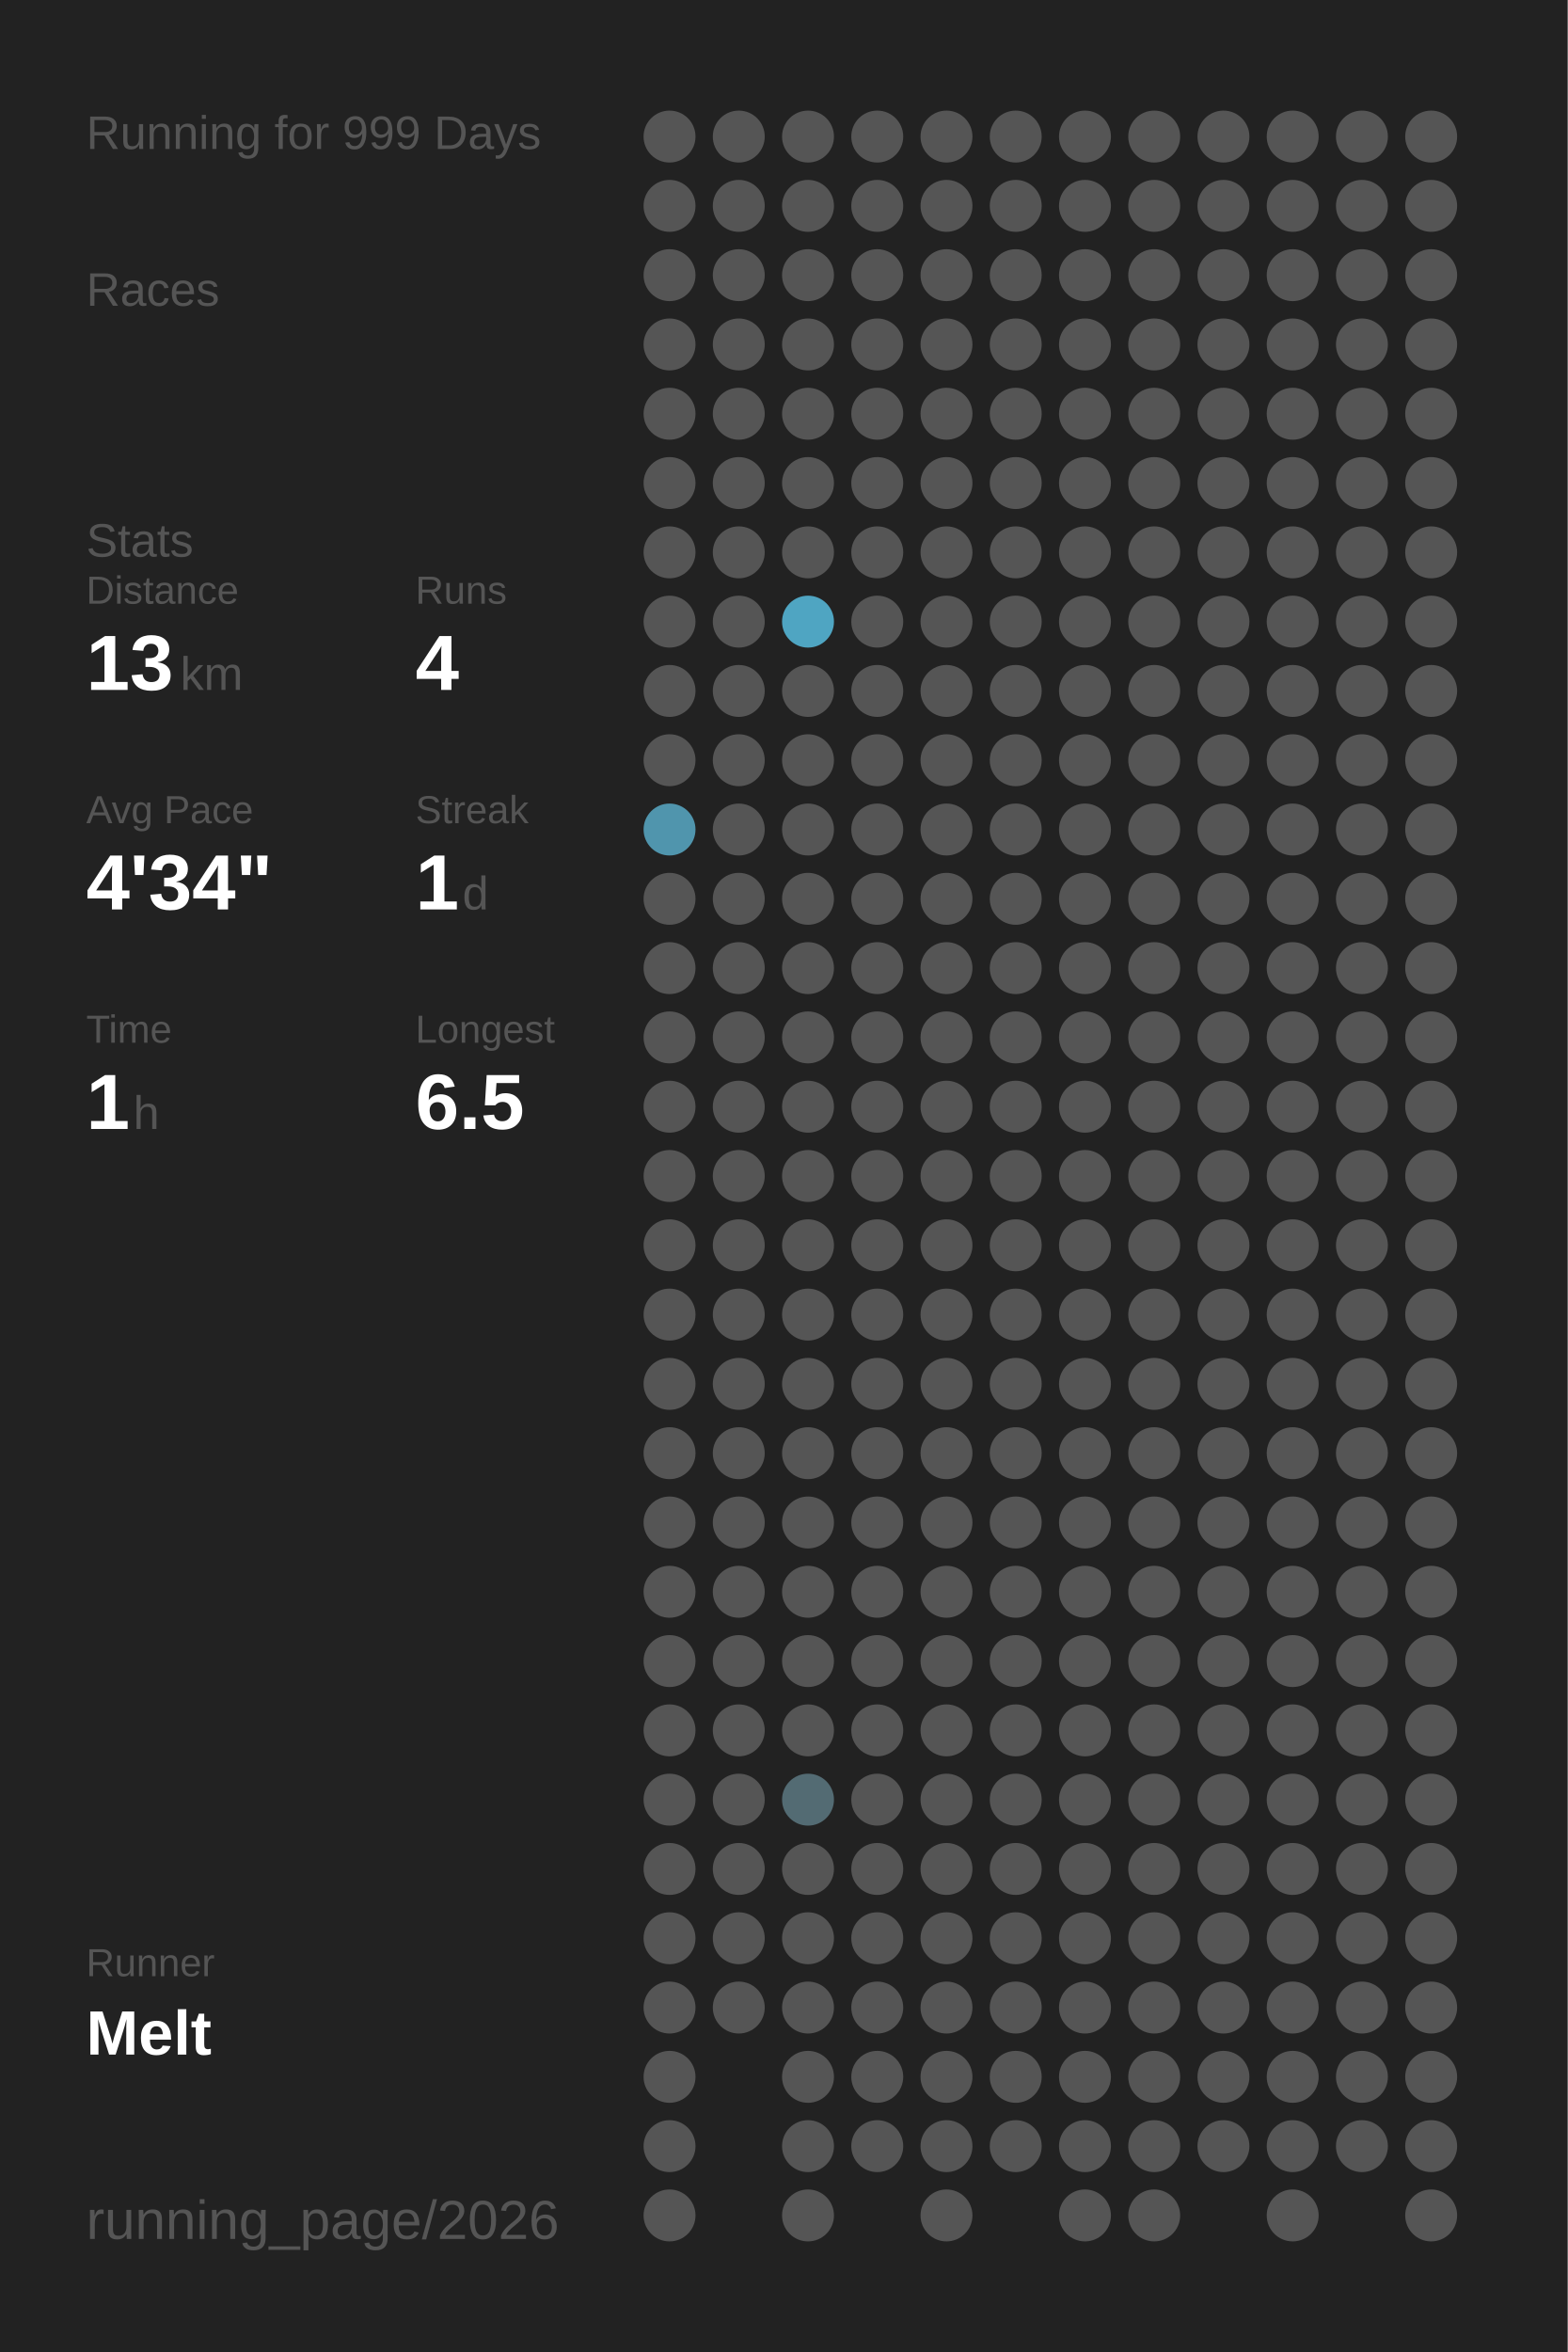
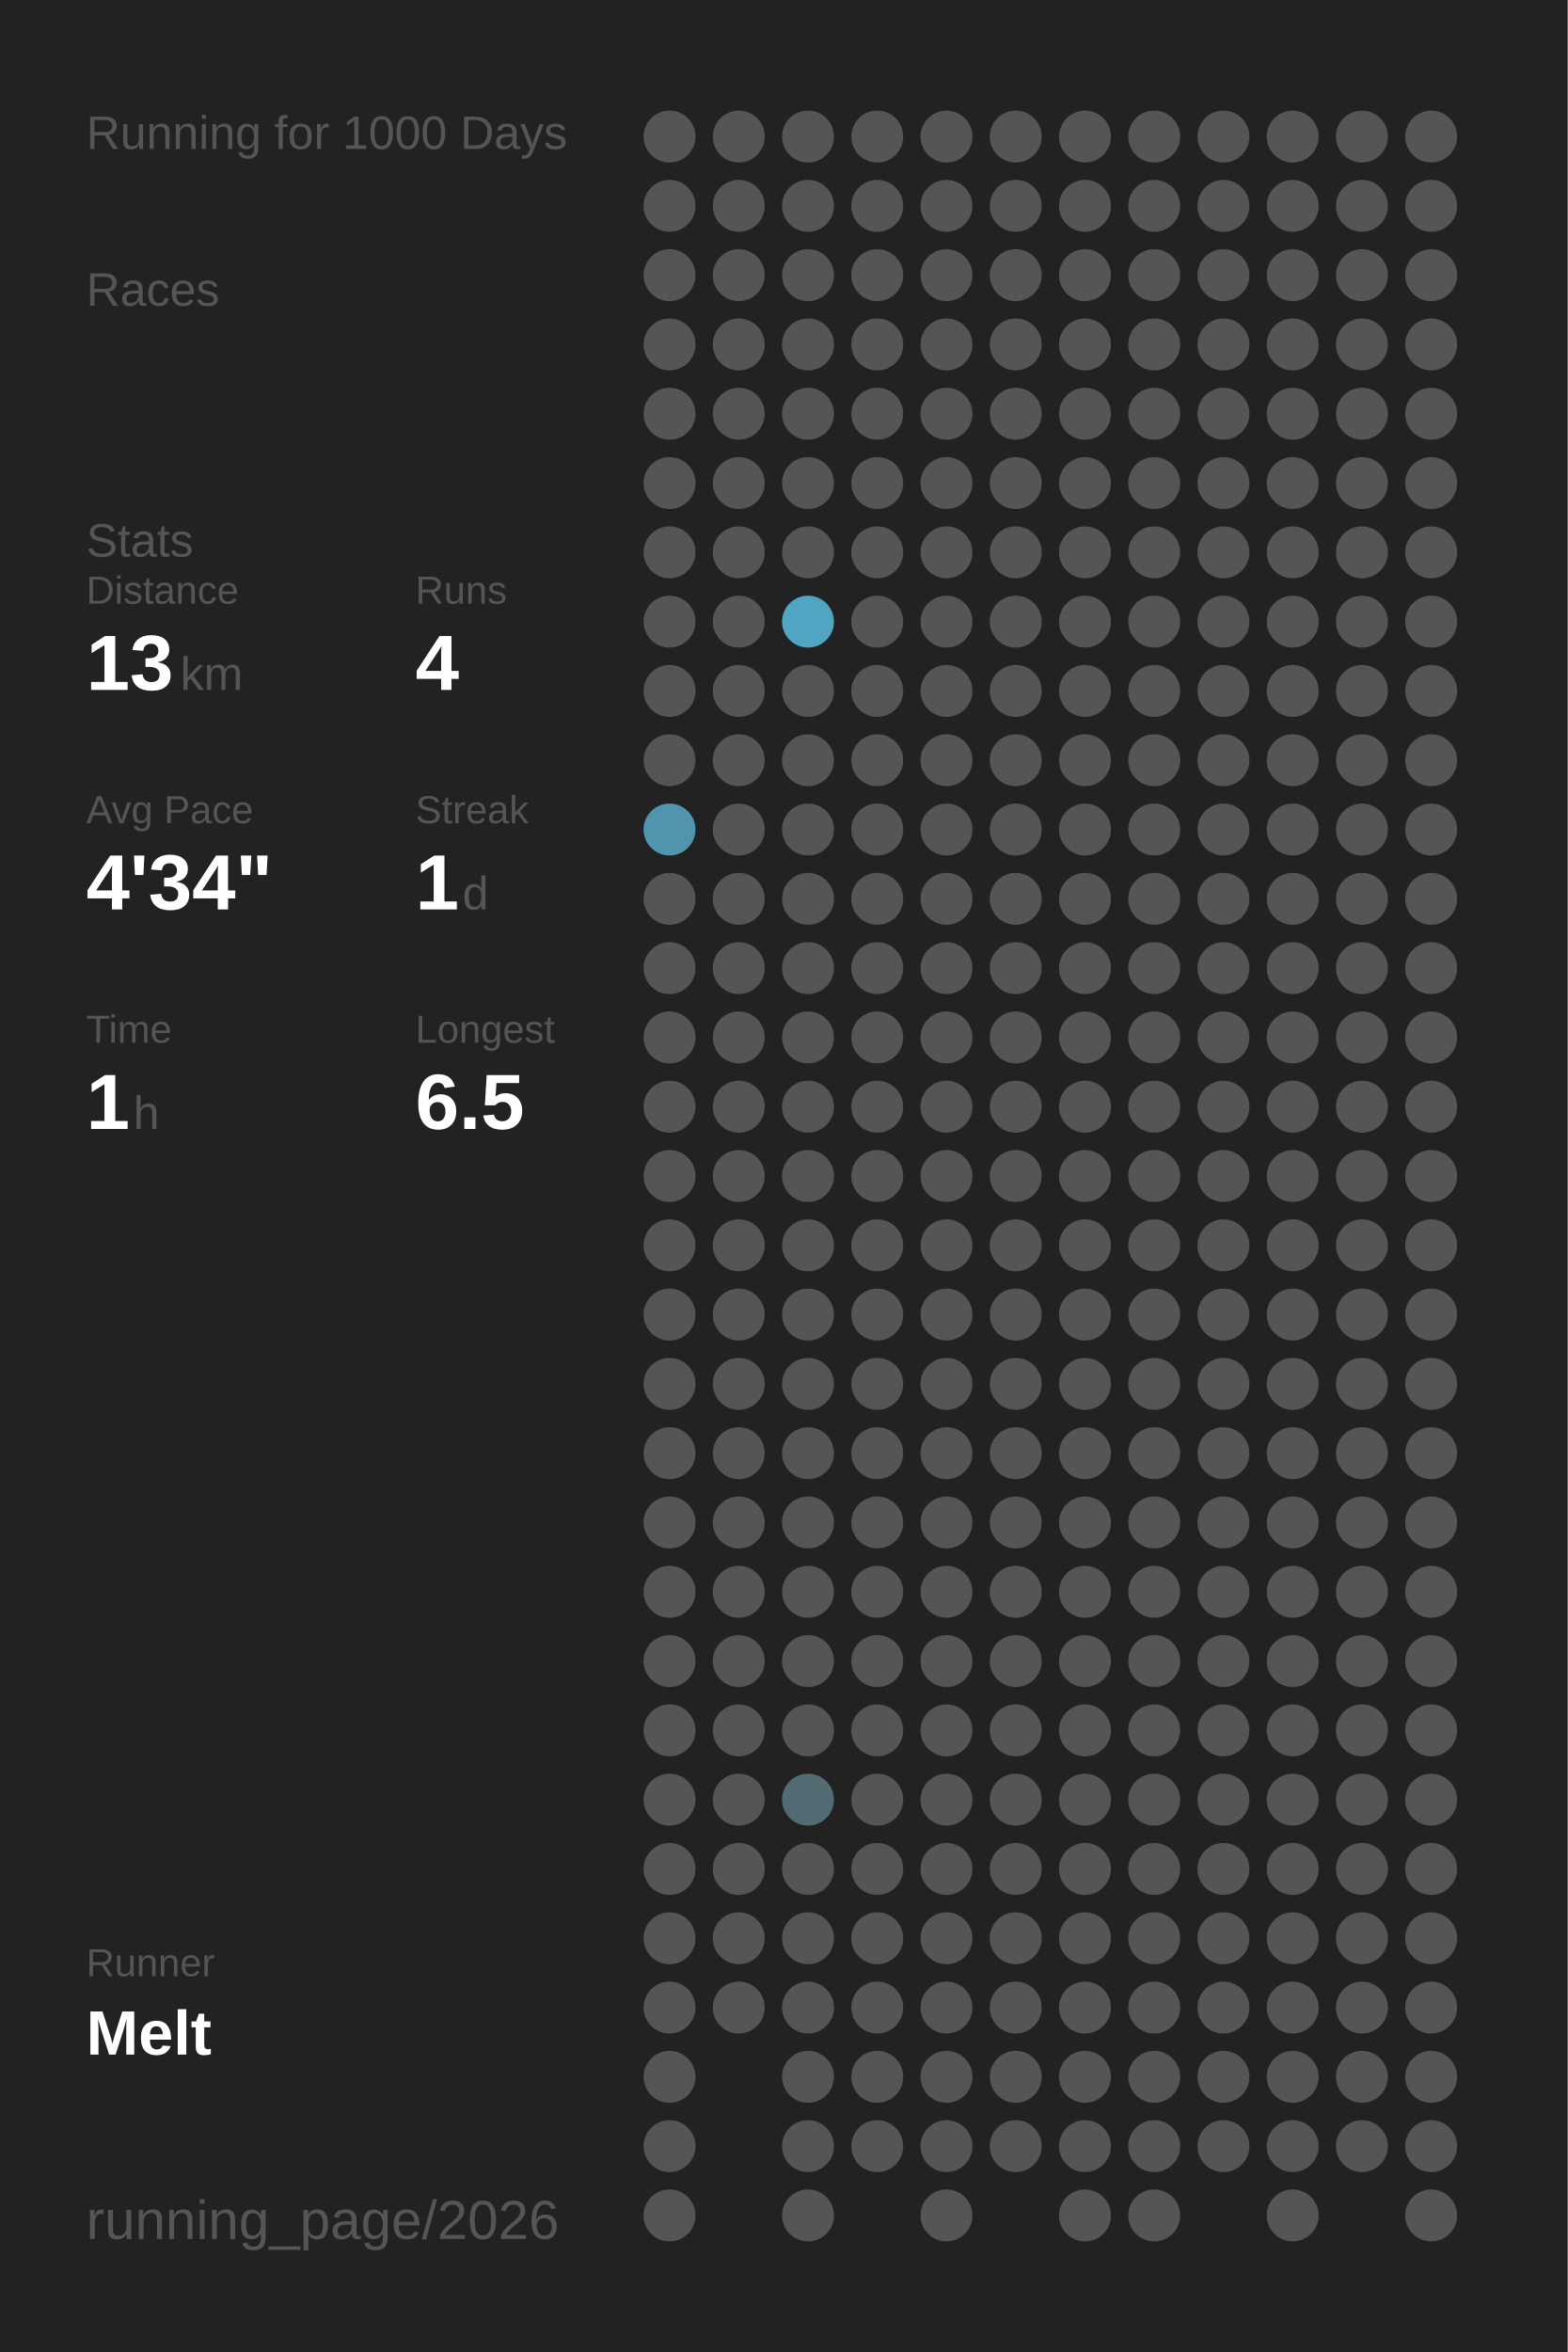
<svg xmlns="http://www.w3.org/2000/svg" baseProfile="full" height="300mm" version="1.1" viewBox="0,0,200,300" width="200mm">
  <defs />
  <rect fill="#222222" height="300" width="200" x="0" y="0" />
-   <text fill="#555555" style="font-size:6px; font-family:Arial;" x="11" y="19">Running for 999 Days</text>
+   <text fill="#555555" style="font-size:6px; font-family:Arial;" x="11" y="19">Running for 1000 Days</text>
  <text fill="#555555" style="font-size:6px; font-family:Arial;" x="11" y="39">Races</text>
  <text fill="#555555" style="font-size:6px; font-family:Arial;" x="11" y="71">Stats</text>
  <text fill="#555555" style="font-size:5px; font-family:Arial;" x="11" y="77">Distance</text>
  <text fill="#FFFFFF" style="font-size:10px; font-family:Arial; font-weight:bold;" x="11" y="88">13</text>
  <text fill="#555555" style="font-size:6px; font-family:Arial;" x="23" y="88">km</text>
  <text fill="#555555" style="font-size:5px; font-family:Arial;" x="53" y="77">Runs</text>
  <text fill="#FFFFFF" style="font-size:10px; font-family:Arial; font-weight:bold;" x="53" y="88">4</text>
  <text fill="#555555" style="font-size:5px; font-family:Arial;" x="11" y="105">Avg Pace</text>
  <text fill="#FFFFFF" style="font-size:10px; font-family:Arial; font-weight:bold;" x="11" y="116">4'34"</text>
  <text fill="#555555" style="font-size:5px; font-family:Arial;" x="53" y="105">Streak</text>
  <text fill="#FFFFFF" style="font-size:10px; font-family:Arial; font-weight:bold;" x="53" y="116">1</text>
  <text fill="#555555" style="font-size:6px; font-family:Arial;" x="59" y="116">d</text>
  <text fill="#555555" style="font-size:5px; font-family:Arial;" x="11" y="133">Time</text>
  <text fill="#FFFFFF" style="font-size:10px; font-family:Arial; font-weight:bold;" x="11" y="144">1</text>
  <text fill="#555555" style="font-size:6px; font-family:Arial;" x="17" y="144">h</text>
  <text fill="#555555" style="font-size:5px; font-family:Arial;" x="53" y="133">Longest</text>
  <text fill="#FFFFFF" style="font-size:10px; font-family:Arial; font-weight:bold;" x="53" y="144">6.5</text>
  <text fill="#555555" style="font-size:5px; font-family:Arial;" x="11" y="252.065">Runner</text>
  <text fill="#FFFFFF" style="font-size:8px; font-family:Arial; font-weight:bold;" x="11" y="262.065">Melt</text>
  <text fill="#555555" style="font-size:7px; font-family:Arial;" x="11" y="285.581">running_page/2026</text>
  <circle cx="85.417" cy="17.419" fill="#555555" r="3.312" />
  <circle cx="85.417" cy="26.258" fill="#555555" r="3.312" />
  <circle cx="85.417" cy="35.097" fill="#555555" r="3.312" />
  <circle cx="85.417" cy="43.935" fill="#555555" r="3.312" />
  <circle cx="85.417" cy="52.774" fill="#555555" r="3.312" />
  <circle cx="85.417" cy="61.613" fill="#555555" r="3.312" />
  <circle cx="85.417" cy="70.452" fill="#555555" r="3.312" />
  <circle cx="85.417" cy="79.29" fill="#555555" r="3.312" />
  <circle cx="85.417" cy="88.129" fill="#555555" r="3.312" />
  <circle cx="85.417" cy="96.968" fill="#555555" r="3.312" />
  <circle cx="85.417" cy="105.806" fill="#5095ad" r="3.312" />
  <circle cx="85.417" cy="114.645" fill="#555555" r="3.312" />
  <circle cx="85.417" cy="123.484" fill="#555555" r="3.312" />
  <circle cx="85.417" cy="132.323" fill="#555555" r="3.312" />
  <circle cx="85.417" cy="141.161" fill="#555555" r="3.312" />
  <circle cx="85.417" cy="150" fill="#555555" r="3.312" />
  <circle cx="85.417" cy="158.839" fill="#555555" r="3.312" />
  <circle cx="85.417" cy="167.677" fill="#555555" r="3.312" />
  <circle cx="85.417" cy="176.516" fill="#555555" r="3.312" />
  <circle cx="85.417" cy="185.355" fill="#555555" r="3.312" />
  <circle cx="85.417" cy="194.194" fill="#555555" r="3.312" />
  <circle cx="85.417" cy="203.032" fill="#555555" r="3.312" />
  <circle cx="85.417" cy="211.871" fill="#555555" r="3.312" />
  <circle cx="85.417" cy="220.71" fill="#555555" r="3.312" />
  <circle cx="85.417" cy="229.548" fill="#555555" r="3.312" />
  <circle cx="85.417" cy="238.387" fill="#555555" r="3.312" />
  <circle cx="85.417" cy="247.226" fill="#555555" r="3.312" />
  <circle cx="85.417" cy="256.065" fill="#555555" r="3.312" />
  <circle cx="85.417" cy="264.903" fill="#555555" r="3.312" />
  <circle cx="85.417" cy="273.742" fill="#555555" r="3.312" />
  <circle cx="85.417" cy="282.581" fill="#555555" r="3.312" />
  <circle cx="94.25" cy="17.419" fill="#555555" r="3.312" />
  <circle cx="94.25" cy="26.258" fill="#555555" r="3.312" />
  <circle cx="94.25" cy="35.097" fill="#555555" r="3.312" />
  <circle cx="94.25" cy="43.935" fill="#555555" r="3.312" />
  <circle cx="94.25" cy="52.774" fill="#555555" r="3.312" />
  <circle cx="94.25" cy="61.613" fill="#555555" r="3.312" />
  <circle cx="94.25" cy="70.452" fill="#555555" r="3.312" />
  <circle cx="94.25" cy="79.29" fill="#555555" r="3.312" />
  <circle cx="94.25" cy="88.129" fill="#555555" r="3.312" />
  <circle cx="94.25" cy="96.968" fill="#555555" r="3.312" />
  <circle cx="94.25" cy="105.806" fill="#555555" r="3.312" />
  <circle cx="94.25" cy="114.645" fill="#555555" r="3.312" />
  <circle cx="94.25" cy="123.484" fill="#555555" r="3.312" />
  <circle cx="94.25" cy="132.323" fill="#555555" r="3.312" />
  <circle cx="94.25" cy="141.161" fill="#555555" r="3.312" />
  <circle cx="94.25" cy="150" fill="#555555" r="3.312" />
  <circle cx="94.25" cy="158.839" fill="#555555" r="3.312" />
  <circle cx="94.25" cy="167.677" fill="#555555" r="3.312" />
  <circle cx="94.25" cy="176.516" fill="#555555" r="3.312" />
  <circle cx="94.25" cy="185.355" fill="#555555" r="3.312" />
  <circle cx="94.25" cy="194.194" fill="#555555" r="3.312" />
  <circle cx="94.25" cy="203.032" fill="#555555" r="3.312" />
  <circle cx="94.25" cy="211.871" fill="#555555" r="3.312" />
  <circle cx="94.25" cy="220.71" fill="#555555" r="3.312" />
  <circle cx="94.25" cy="229.548" fill="#555555" r="3.312" />
  <circle cx="94.25" cy="238.387" fill="#555555" r="3.312" />
  <circle cx="94.25" cy="247.226" fill="#555555" r="3.312" />
  <circle cx="94.25" cy="256.065" fill="#555555" r="3.312" />
  <circle cx="103.083" cy="17.419" fill="#555555" r="3.312" />
  <circle cx="103.083" cy="26.258" fill="#555555" r="3.312" />
  <circle cx="103.083" cy="35.097" fill="#555555" r="3.312" />
  <circle cx="103.083" cy="43.935" fill="#555555" r="3.312" />
  <circle cx="103.083" cy="52.774" fill="#555555" r="3.312" />
  <circle cx="103.083" cy="61.613" fill="#555555" r="3.312" />
  <circle cx="103.083" cy="70.452" fill="#555555" r="3.312" />
  <circle cx="103.083" cy="79.29" fill="#4fa5c2" r="3.312" />
  <circle cx="103.083" cy="88.129" fill="#555555" r="3.312" />
  <circle cx="103.083" cy="96.968" fill="#555555" r="3.312" />
  <circle cx="103.083" cy="105.806" fill="#555555" r="3.312" />
  <circle cx="103.083" cy="114.645" fill="#555555" r="3.312" />
  <circle cx="103.083" cy="123.484" fill="#555555" r="3.312" />
  <circle cx="103.083" cy="132.323" fill="#555555" r="3.312" />
  <circle cx="103.083" cy="141.161" fill="#555555" r="3.312" />
  <circle cx="103.083" cy="150" fill="#555555" r="3.312" />
  <circle cx="103.083" cy="158.839" fill="#555555" r="3.312" />
  <circle cx="103.083" cy="167.677" fill="#555555" r="3.312" />
  <circle cx="103.083" cy="176.516" fill="#555555" r="3.312" />
  <circle cx="103.083" cy="185.355" fill="#555555" r="3.312" />
  <circle cx="103.083" cy="194.194" fill="#555555" r="3.312" />
  <circle cx="103.083" cy="203.032" fill="#555555" r="3.312" />
  <circle cx="103.083" cy="211.871" fill="#555555" r="3.312" />
  <circle cx="103.083" cy="220.71" fill="#555555" r="3.312" />
  <circle cx="103.083" cy="229.548" fill="#536b73" r="3.312" />
  <circle cx="103.083" cy="238.387" fill="#555555" r="3.312" />
  <circle cx="103.083" cy="247.226" fill="#555555" r="3.312" />
  <circle cx="103.083" cy="256.065" fill="#555555" r="3.312" />
  <circle cx="103.083" cy="264.903" fill="#555555" r="3.312" />
  <circle cx="103.083" cy="273.742" fill="#555555" r="3.312" />
  <circle cx="103.083" cy="282.581" fill="#555555" r="3.312" />
  <circle cx="111.917" cy="17.419" fill="#555555" r="3.312" />
  <circle cx="111.917" cy="26.258" fill="#555555" r="3.312" />
  <circle cx="111.917" cy="35.097" fill="#555555" r="3.312" />
  <circle cx="111.917" cy="43.935" fill="#555555" r="3.312" />
  <circle cx="111.917" cy="52.774" fill="#555555" r="3.312" />
  <circle cx="111.917" cy="61.613" fill="#555555" r="3.312" />
  <circle cx="111.917" cy="70.452" fill="#555555" r="3.312" />
  <circle cx="111.917" cy="79.29" fill="#555555" r="3.312" />
  <circle cx="111.917" cy="88.129" fill="#555555" r="3.312" />
  <circle cx="111.917" cy="96.968" fill="#555555" r="3.312" />
  <circle cx="111.917" cy="105.806" fill="#555555" r="3.312" />
  <circle cx="111.917" cy="114.645" fill="#555555" r="3.312" />
  <circle cx="111.917" cy="123.484" fill="#555555" r="3.312" />
  <circle cx="111.917" cy="132.323" fill="#555555" r="3.312" />
  <circle cx="111.917" cy="141.161" fill="#555555" r="3.312" />
  <circle cx="111.917" cy="150" fill="#555555" r="3.312" />
  <circle cx="111.917" cy="158.839" fill="#555555" r="3.312" />
  <circle cx="111.917" cy="167.677" fill="#555555" r="3.312" />
  <circle cx="111.917" cy="176.516" fill="#555555" r="3.312" />
  <circle cx="111.917" cy="185.355" fill="#555555" r="3.312" />
  <circle cx="111.917" cy="194.194" fill="#555555" r="3.312" />
  <circle cx="111.917" cy="203.032" fill="#555555" r="3.312" />
  <circle cx="111.917" cy="211.871" fill="#555555" r="3.312" />
  <circle cx="111.917" cy="220.71" fill="#555555" r="3.312" />
  <circle cx="111.917" cy="229.548" fill="#555555" r="3.312" />
  <circle cx="111.917" cy="238.387" fill="#555555" r="3.312" />
  <circle cx="111.917" cy="247.226" fill="#555555" r="3.312" />
  <circle cx="111.917" cy="256.065" fill="#555555" r="3.312" />
  <circle cx="111.917" cy="264.903" fill="#555555" r="3.312" />
  <circle cx="111.917" cy="273.742" fill="#555555" r="3.312" />
  <circle cx="120.75" cy="17.419" fill="#555555" r="3.312" />
  <circle cx="120.75" cy="26.258" fill="#555555" r="3.312" />
  <circle cx="120.75" cy="35.097" fill="#555555" r="3.312" />
  <circle cx="120.75" cy="43.935" fill="#555555" r="3.312" />
  <circle cx="120.75" cy="52.774" fill="#555555" r="3.312" />
  <circle cx="120.75" cy="61.613" fill="#555555" r="3.312" />
  <circle cx="120.75" cy="70.452" fill="#555555" r="3.312" />
  <circle cx="120.75" cy="79.29" fill="#555555" r="3.312" />
  <circle cx="120.75" cy="88.129" fill="#555555" r="3.312" />
  <circle cx="120.75" cy="96.968" fill="#555555" r="3.312" />
  <circle cx="120.75" cy="105.806" fill="#555555" r="3.312" />
  <circle cx="120.75" cy="114.645" fill="#555555" r="3.312" />
  <circle cx="120.75" cy="123.484" fill="#555555" r="3.312" />
  <circle cx="120.75" cy="132.323" fill="#555555" r="3.312" />
  <circle cx="120.75" cy="141.161" fill="#555555" r="3.312" />
  <circle cx="120.75" cy="150" fill="#555555" r="3.312" />
  <circle cx="120.75" cy="158.839" fill="#555555" r="3.312" />
  <circle cx="120.75" cy="167.677" fill="#555555" r="3.312" />
  <circle cx="120.75" cy="176.516" fill="#555555" r="3.312" />
  <circle cx="120.75" cy="185.355" fill="#555555" r="3.312" />
  <circle cx="120.75" cy="194.194" fill="#555555" r="3.312" />
  <circle cx="120.75" cy="203.032" fill="#555555" r="3.312" />
  <circle cx="120.75" cy="211.871" fill="#555555" r="3.312" />
  <circle cx="120.75" cy="220.71" fill="#555555" r="3.312" />
  <circle cx="120.75" cy="229.548" fill="#555555" r="3.312" />
  <circle cx="120.75" cy="238.387" fill="#555555" r="3.312" />
  <circle cx="120.75" cy="247.226" fill="#555555" r="3.312" />
  <circle cx="120.75" cy="256.065" fill="#555555" r="3.312" />
  <circle cx="120.75" cy="264.903" fill="#555555" r="3.312" />
  <circle cx="120.75" cy="273.742" fill="#555555" r="3.312" />
  <circle cx="120.75" cy="282.581" fill="#555555" r="3.312" />
  <circle cx="129.583" cy="17.419" fill="#555555" r="3.312" />
  <circle cx="129.583" cy="26.258" fill="#555555" r="3.312" />
  <circle cx="129.583" cy="35.097" fill="#555555" r="3.312" />
  <circle cx="129.583" cy="43.935" fill="#555555" r="3.312" />
  <circle cx="129.583" cy="52.774" fill="#555555" r="3.312" />
  <circle cx="129.583" cy="61.613" fill="#555555" r="3.312" />
  <circle cx="129.583" cy="70.452" fill="#555555" r="3.312" />
  <circle cx="129.583" cy="79.29" fill="#555555" r="3.312" />
  <circle cx="129.583" cy="88.129" fill="#555555" r="3.312" />
  <circle cx="129.583" cy="96.968" fill="#555555" r="3.312" />
  <circle cx="129.583" cy="105.806" fill="#555555" r="3.312" />
  <circle cx="129.583" cy="114.645" fill="#555555" r="3.312" />
  <circle cx="129.583" cy="123.484" fill="#555555" r="3.312" />
  <circle cx="129.583" cy="132.323" fill="#555555" r="3.312" />
  <circle cx="129.583" cy="141.161" fill="#555555" r="3.312" />
  <circle cx="129.583" cy="150" fill="#555555" r="3.312" />
  <circle cx="129.583" cy="158.839" fill="#555555" r="3.312" />
  <circle cx="129.583" cy="167.677" fill="#555555" r="3.312" />
  <circle cx="129.583" cy="176.516" fill="#555555" r="3.312" />
  <circle cx="129.583" cy="185.355" fill="#555555" r="3.312" />
  <circle cx="129.583" cy="194.194" fill="#555555" r="3.312" />
  <circle cx="129.583" cy="203.032" fill="#555555" r="3.312" />
  <circle cx="129.583" cy="211.871" fill="#555555" r="3.312" />
  <circle cx="129.583" cy="220.71" fill="#555555" r="3.312" />
  <circle cx="129.583" cy="229.548" fill="#555555" r="3.312" />
  <circle cx="129.583" cy="238.387" fill="#555555" r="3.312" />
  <circle cx="129.583" cy="247.226" fill="#555555" r="3.312" />
  <circle cx="129.583" cy="256.065" fill="#555555" r="3.312" />
  <circle cx="129.583" cy="264.903" fill="#555555" r="3.312" />
  <circle cx="129.583" cy="273.742" fill="#555555" r="3.312" />
  <circle cx="138.417" cy="17.419" fill="#555555" r="3.312" />
  <circle cx="138.417" cy="26.258" fill="#555555" r="3.312" />
  <circle cx="138.417" cy="35.097" fill="#555555" r="3.312" />
  <circle cx="138.417" cy="43.935" fill="#555555" r="3.312" />
  <circle cx="138.417" cy="52.774" fill="#555555" r="3.312" />
  <circle cx="138.417" cy="61.613" fill="#555555" r="3.312" />
  <circle cx="138.417" cy="70.452" fill="#555555" r="3.312" />
  <circle cx="138.417" cy="79.29" fill="#555555" r="3.312" />
  <circle cx="138.417" cy="88.129" fill="#555555" r="3.312" />
  <circle cx="138.417" cy="96.968" fill="#555555" r="3.312" />
  <circle cx="138.417" cy="105.806" fill="#555555" r="3.312" />
  <circle cx="138.417" cy="114.645" fill="#555555" r="3.312" />
  <circle cx="138.417" cy="123.484" fill="#555555" r="3.312" />
  <circle cx="138.417" cy="132.323" fill="#555555" r="3.312" />
  <circle cx="138.417" cy="141.161" fill="#555555" r="3.312" />
  <circle cx="138.417" cy="150" fill="#555555" r="3.312" />
  <circle cx="138.417" cy="158.839" fill="#555555" r="3.312" />
  <circle cx="138.417" cy="167.677" fill="#555555" r="3.312" />
  <circle cx="138.417" cy="176.516" fill="#555555" r="3.312" />
  <circle cx="138.417" cy="185.355" fill="#555555" r="3.312" />
  <circle cx="138.417" cy="194.194" fill="#555555" r="3.312" />
  <circle cx="138.417" cy="203.032" fill="#555555" r="3.312" />
  <circle cx="138.417" cy="211.871" fill="#555555" r="3.312" />
  <circle cx="138.417" cy="220.71" fill="#555555" r="3.312" />
  <circle cx="138.417" cy="229.548" fill="#555555" r="3.312" />
  <circle cx="138.417" cy="238.387" fill="#555555" r="3.312" />
  <circle cx="138.417" cy="247.226" fill="#555555" r="3.312" />
  <circle cx="138.417" cy="256.065" fill="#555555" r="3.312" />
  <circle cx="138.417" cy="264.903" fill="#555555" r="3.312" />
  <circle cx="138.417" cy="273.742" fill="#555555" r="3.312" />
  <circle cx="138.417" cy="282.581" fill="#555555" r="3.312" />
  <circle cx="147.25" cy="17.419" fill="#555555" r="3.312" />
  <circle cx="147.25" cy="26.258" fill="#555555" r="3.312" />
  <circle cx="147.25" cy="35.097" fill="#555555" r="3.312" />
  <circle cx="147.25" cy="43.935" fill="#555555" r="3.312" />
  <circle cx="147.25" cy="52.774" fill="#555555" r="3.312" />
  <circle cx="147.25" cy="61.613" fill="#555555" r="3.312" />
  <circle cx="147.25" cy="70.452" fill="#555555" r="3.312" />
  <circle cx="147.25" cy="79.29" fill="#555555" r="3.312" />
  <circle cx="147.25" cy="88.129" fill="#555555" r="3.312" />
  <circle cx="147.25" cy="96.968" fill="#555555" r="3.312" />
  <circle cx="147.25" cy="105.806" fill="#555555" r="3.312" />
  <circle cx="147.25" cy="114.645" fill="#555555" r="3.312" />
  <circle cx="147.25" cy="123.484" fill="#555555" r="3.312" />
  <circle cx="147.25" cy="132.323" fill="#555555" r="3.312" />
  <circle cx="147.25" cy="141.161" fill="#555555" r="3.312" />
  <circle cx="147.25" cy="150" fill="#555555" r="3.312" />
  <circle cx="147.25" cy="158.839" fill="#555555" r="3.312" />
  <circle cx="147.25" cy="167.677" fill="#555555" r="3.312" />
  <circle cx="147.25" cy="176.516" fill="#555555" r="3.312" />
  <circle cx="147.25" cy="185.355" fill="#555555" r="3.312" />
  <circle cx="147.25" cy="194.194" fill="#555555" r="3.312" />
  <circle cx="147.25" cy="203.032" fill="#555555" r="3.312" />
  <circle cx="147.25" cy="211.871" fill="#555555" r="3.312" />
  <circle cx="147.25" cy="220.71" fill="#555555" r="3.312" />
  <circle cx="147.25" cy="229.548" fill="#555555" r="3.312" />
  <circle cx="147.25" cy="238.387" fill="#555555" r="3.312" />
  <circle cx="147.25" cy="247.226" fill="#555555" r="3.312" />
  <circle cx="147.25" cy="256.065" fill="#555555" r="3.312" />
  <circle cx="147.25" cy="264.903" fill="#555555" r="3.312" />
  <circle cx="147.25" cy="273.742" fill="#555555" r="3.312" />
  <circle cx="147.25" cy="282.581" fill="#555555" r="3.312" />
  <circle cx="156.083" cy="17.419" fill="#555555" r="3.312" />
  <circle cx="156.083" cy="26.258" fill="#555555" r="3.312" />
  <circle cx="156.083" cy="35.097" fill="#555555" r="3.312" />
  <circle cx="156.083" cy="43.935" fill="#555555" r="3.312" />
  <circle cx="156.083" cy="52.774" fill="#555555" r="3.312" />
  <circle cx="156.083" cy="61.613" fill="#555555" r="3.312" />
  <circle cx="156.083" cy="70.452" fill="#555555" r="3.312" />
  <circle cx="156.083" cy="79.29" fill="#555555" r="3.312" />
  <circle cx="156.083" cy="88.129" fill="#555555" r="3.312" />
  <circle cx="156.083" cy="96.968" fill="#555555" r="3.312" />
  <circle cx="156.083" cy="105.806" fill="#555555" r="3.312" />
  <circle cx="156.083" cy="114.645" fill="#555555" r="3.312" />
  <circle cx="156.083" cy="123.484" fill="#555555" r="3.312" />
  <circle cx="156.083" cy="132.323" fill="#555555" r="3.312" />
  <circle cx="156.083" cy="141.161" fill="#555555" r="3.312" />
  <circle cx="156.083" cy="150" fill="#555555" r="3.312" />
  <circle cx="156.083" cy="158.839" fill="#555555" r="3.312" />
  <circle cx="156.083" cy="167.677" fill="#555555" r="3.312" />
  <circle cx="156.083" cy="176.516" fill="#555555" r="3.312" />
  <circle cx="156.083" cy="185.355" fill="#555555" r="3.312" />
  <circle cx="156.083" cy="194.194" fill="#555555" r="3.312" />
  <circle cx="156.083" cy="203.032" fill="#555555" r="3.312" />
  <circle cx="156.083" cy="211.871" fill="#555555" r="3.312" />
  <circle cx="156.083" cy="220.71" fill="#555555" r="3.312" />
  <circle cx="156.083" cy="229.548" fill="#555555" r="3.312" />
  <circle cx="156.083" cy="238.387" fill="#555555" r="3.312" />
  <circle cx="156.083" cy="247.226" fill="#555555" r="3.312" />
  <circle cx="156.083" cy="256.065" fill="#555555" r="3.312" />
  <circle cx="156.083" cy="264.903" fill="#555555" r="3.312" />
  <circle cx="156.083" cy="273.742" fill="#555555" r="3.312" />
  <circle cx="164.917" cy="17.419" fill="#555555" r="3.312" />
  <circle cx="164.917" cy="26.258" fill="#555555" r="3.312" />
  <circle cx="164.917" cy="35.097" fill="#555555" r="3.312" />
  <circle cx="164.917" cy="43.935" fill="#555555" r="3.312" />
  <circle cx="164.917" cy="52.774" fill="#555555" r="3.312" />
  <circle cx="164.917" cy="61.613" fill="#555555" r="3.312" />
  <circle cx="164.917" cy="70.452" fill="#555555" r="3.312" />
  <circle cx="164.917" cy="79.29" fill="#555555" r="3.312" />
  <circle cx="164.917" cy="88.129" fill="#555555" r="3.312" />
  <circle cx="164.917" cy="96.968" fill="#555555" r="3.312" />
  <circle cx="164.917" cy="105.806" fill="#555555" r="3.312" />
  <circle cx="164.917" cy="114.645" fill="#555555" r="3.312" />
  <circle cx="164.917" cy="123.484" fill="#555555" r="3.312" />
  <circle cx="164.917" cy="132.323" fill="#555555" r="3.312" />
  <circle cx="164.917" cy="141.161" fill="#555555" r="3.312" />
  <circle cx="164.917" cy="150" fill="#555555" r="3.312" />
  <circle cx="164.917" cy="158.839" fill="#555555" r="3.312" />
  <circle cx="164.917" cy="167.677" fill="#555555" r="3.312" />
  <circle cx="164.917" cy="176.516" fill="#555555" r="3.312" />
  <circle cx="164.917" cy="185.355" fill="#555555" r="3.312" />
  <circle cx="164.917" cy="194.194" fill="#555555" r="3.312" />
  <circle cx="164.917" cy="203.032" fill="#555555" r="3.312" />
  <circle cx="164.917" cy="211.871" fill="#555555" r="3.312" />
  <circle cx="164.917" cy="220.71" fill="#555555" r="3.312" />
  <circle cx="164.917" cy="229.548" fill="#555555" r="3.312" />
  <circle cx="164.917" cy="238.387" fill="#555555" r="3.312" />
  <circle cx="164.917" cy="247.226" fill="#555555" r="3.312" />
  <circle cx="164.917" cy="256.065" fill="#555555" r="3.312" />
  <circle cx="164.917" cy="264.903" fill="#555555" r="3.312" />
  <circle cx="164.917" cy="273.742" fill="#555555" r="3.312" />
  <circle cx="164.917" cy="282.581" fill="#555555" r="3.312" />
  <circle cx="173.75" cy="17.419" fill="#555555" r="3.312" />
  <circle cx="173.75" cy="26.258" fill="#555555" r="3.312" />
  <circle cx="173.75" cy="35.097" fill="#555555" r="3.312" />
  <circle cx="173.75" cy="43.935" fill="#555555" r="3.312" />
  <circle cx="173.75" cy="52.774" fill="#555555" r="3.312" />
  <circle cx="173.75" cy="61.613" fill="#555555" r="3.312" />
  <circle cx="173.75" cy="70.452" fill="#555555" r="3.312" />
  <circle cx="173.75" cy="79.29" fill="#555555" r="3.312" />
  <circle cx="173.75" cy="88.129" fill="#555555" r="3.312" />
  <circle cx="173.75" cy="96.968" fill="#555555" r="3.312" />
  <circle cx="173.75" cy="105.806" fill="#555555" r="3.312" />
  <circle cx="173.75" cy="114.645" fill="#555555" r="3.312" />
  <circle cx="173.75" cy="123.484" fill="#555555" r="3.312" />
  <circle cx="173.75" cy="132.323" fill="#555555" r="3.312" />
  <circle cx="173.75" cy="141.161" fill="#555555" r="3.312" />
  <circle cx="173.75" cy="150" fill="#555555" r="3.312" />
  <circle cx="173.75" cy="158.839" fill="#555555" r="3.312" />
  <circle cx="173.75" cy="167.677" fill="#555555" r="3.312" />
  <circle cx="173.75" cy="176.516" fill="#555555" r="3.312" />
  <circle cx="173.75" cy="185.355" fill="#555555" r="3.312" />
  <circle cx="173.75" cy="194.194" fill="#555555" r="3.312" />
  <circle cx="173.75" cy="203.032" fill="#555555" r="3.312" />
  <circle cx="173.75" cy="211.871" fill="#555555" r="3.312" />
  <circle cx="173.75" cy="220.71" fill="#555555" r="3.312" />
  <circle cx="173.75" cy="229.548" fill="#555555" r="3.312" />
  <circle cx="173.75" cy="238.387" fill="#555555" r="3.312" />
  <circle cx="173.75" cy="247.226" fill="#555555" r="3.312" />
  <circle cx="173.75" cy="256.065" fill="#555555" r="3.312" />
  <circle cx="173.75" cy="264.903" fill="#555555" r="3.312" />
  <circle cx="173.75" cy="273.742" fill="#555555" r="3.312" />
  <circle cx="182.583" cy="17.419" fill="#555555" r="3.312" />
  <circle cx="182.583" cy="26.258" fill="#555555" r="3.312" />
  <circle cx="182.583" cy="35.097" fill="#555555" r="3.312" />
  <circle cx="182.583" cy="43.935" fill="#555555" r="3.312" />
  <circle cx="182.583" cy="52.774" fill="#555555" r="3.312" />
  <circle cx="182.583" cy="61.613" fill="#555555" r="3.312" />
  <circle cx="182.583" cy="70.452" fill="#555555" r="3.312" />
  <circle cx="182.583" cy="79.29" fill="#555555" r="3.312" />
  <circle cx="182.583" cy="88.129" fill="#555555" r="3.312" />
  <circle cx="182.583" cy="96.968" fill="#555555" r="3.312" />
  <circle cx="182.583" cy="105.806" fill="#555555" r="3.312" />
  <circle cx="182.583" cy="114.645" fill="#555555" r="3.312" />
  <circle cx="182.583" cy="123.484" fill="#555555" r="3.312" />
  <circle cx="182.583" cy="132.323" fill="#555555" r="3.312" />
  <circle cx="182.583" cy="141.161" fill="#555555" r="3.312" />
  <circle cx="182.583" cy="150" fill="#555555" r="3.312" />
  <circle cx="182.583" cy="158.839" fill="#555555" r="3.312" />
  <circle cx="182.583" cy="167.677" fill="#555555" r="3.312" />
  <circle cx="182.583" cy="176.516" fill="#555555" r="3.312" />
  <circle cx="182.583" cy="185.355" fill="#555555" r="3.312" />
  <circle cx="182.583" cy="194.194" fill="#555555" r="3.312" />
  <circle cx="182.583" cy="203.032" fill="#555555" r="3.312" />
  <circle cx="182.583" cy="211.871" fill="#555555" r="3.312" />
  <circle cx="182.583" cy="220.71" fill="#555555" r="3.312" />
  <circle cx="182.583" cy="229.548" fill="#555555" r="3.312" />
  <circle cx="182.583" cy="238.387" fill="#555555" r="3.312" />
  <circle cx="182.583" cy="247.226" fill="#555555" r="3.312" />
  <circle cx="182.583" cy="256.065" fill="#555555" r="3.312" />
  <circle cx="182.583" cy="264.903" fill="#555555" r="3.312" />
  <circle cx="182.583" cy="273.742" fill="#555555" r="3.312" />
  <circle cx="182.583" cy="282.581" fill="#555555" r="3.312" />
</svg>
